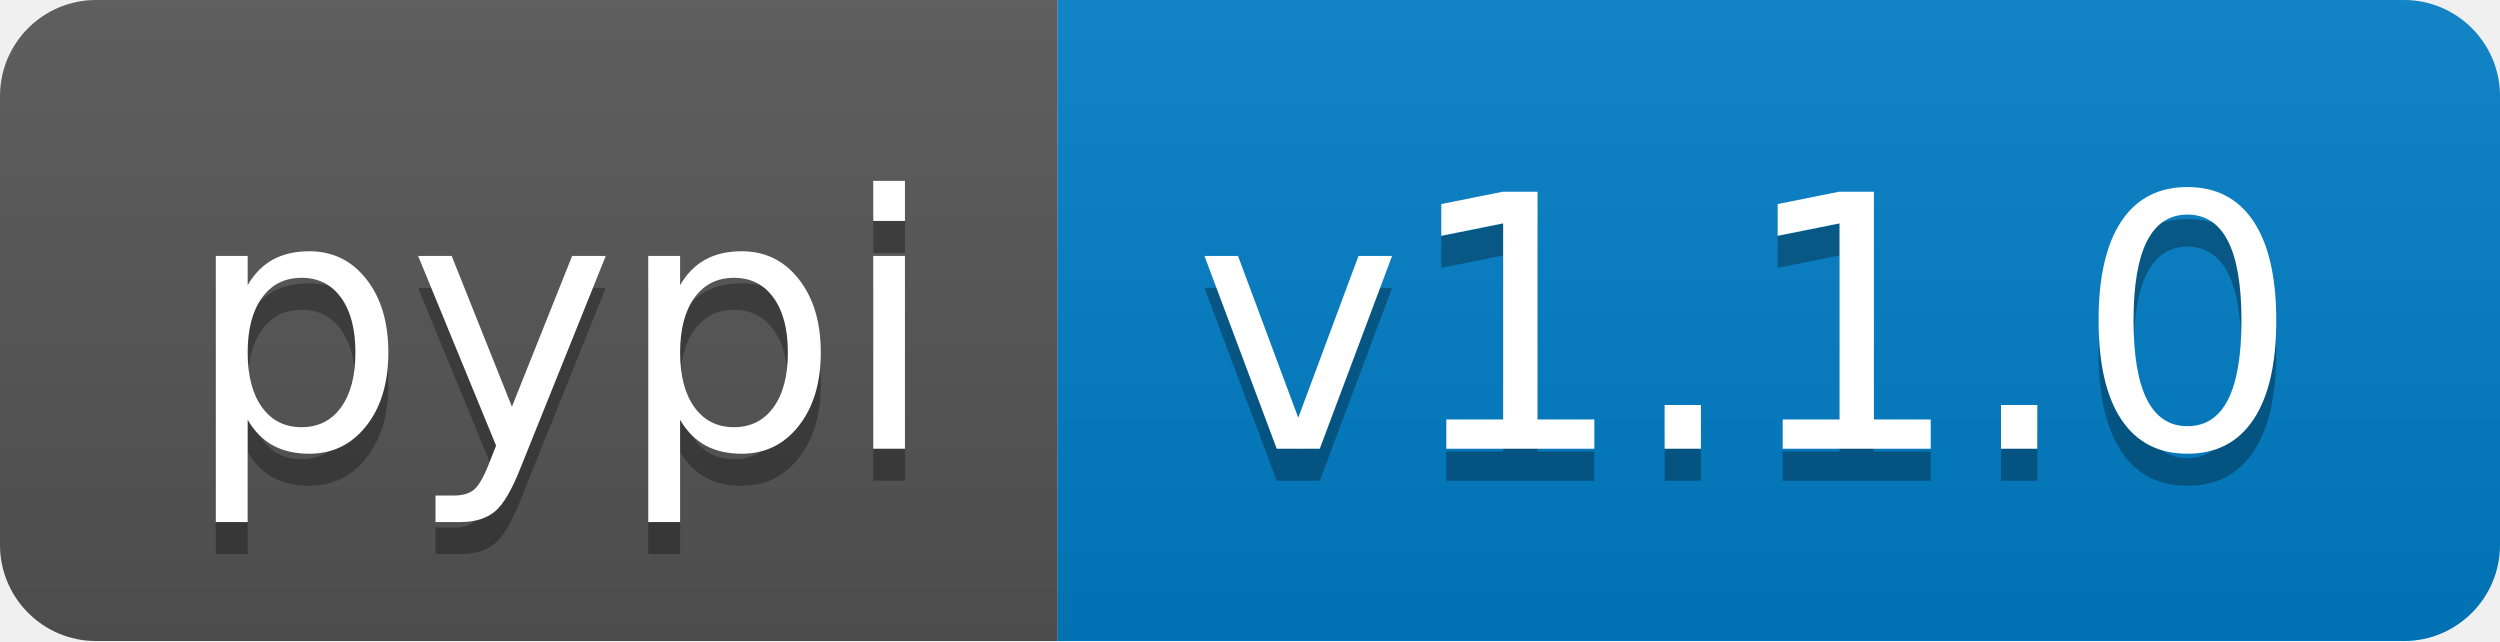
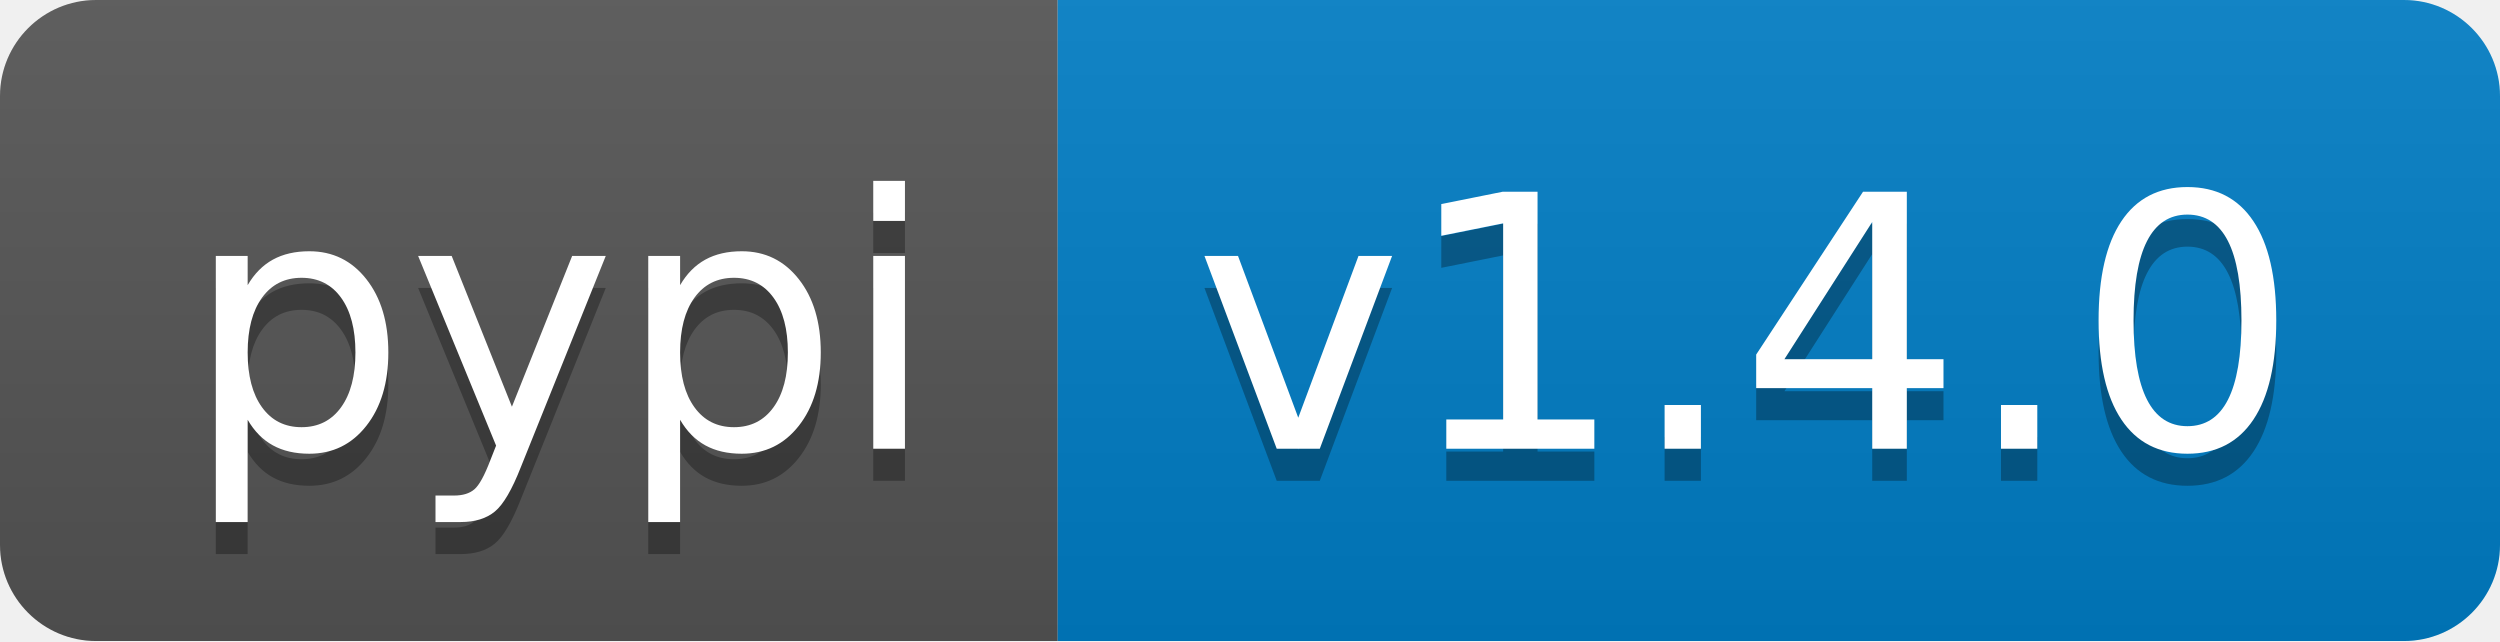
<svg xmlns="http://www.w3.org/2000/svg" width="78" height="20">
  <linearGradient id="b" x2="0" y2="100%">
    <stop offset="0" stop-color="#bbb" stop-opacity=".1" />
    <stop offset="1" stop-opacity=".1" />
  </linearGradient>
  <clipPath id="a">
    <rect width="78" height="20" rx="3" fill="#fff" />
  </clipPath>
  <g clip-path="url(#a)">
    <path fill="#555" d="M0 0h33v20H0z" />
    <path fill="#007ec6" d="M33 0h45v20H33z" />
    <path fill="url(#b)" d="M0 0h78v20H0z" />
  </g>
  <g fill="#fff" text-anchor="middle" font-family="DejaVu Sans,Verdana,Geneva,sans-serif" font-size="110">
    <text x="175" y="150" fill="#010101" fill-opacity=".3" transform="scale(.1)" textLength="230">pypi</text>
    <text x="175" y="140" transform="scale(.1)" textLength="230">pypi</text>
-     <text x="545" y="150" fill="#010101" fill-opacity=".3" transform="scale(.1)" textLength="350">v1.1.0</text>
-     <text x="545" y="140" transform="scale(.1)" textLength="350">v1.1.0</text>
+     <text x="545" y="150" fill="#010101" fill-opacity=".3" transform="scale(.1)" textLength="350">v1.4.0</text>
+     <text x="545" y="140" transform="scale(.1)" textLength="350">v1.4.0</text>
  </g>
</svg>
